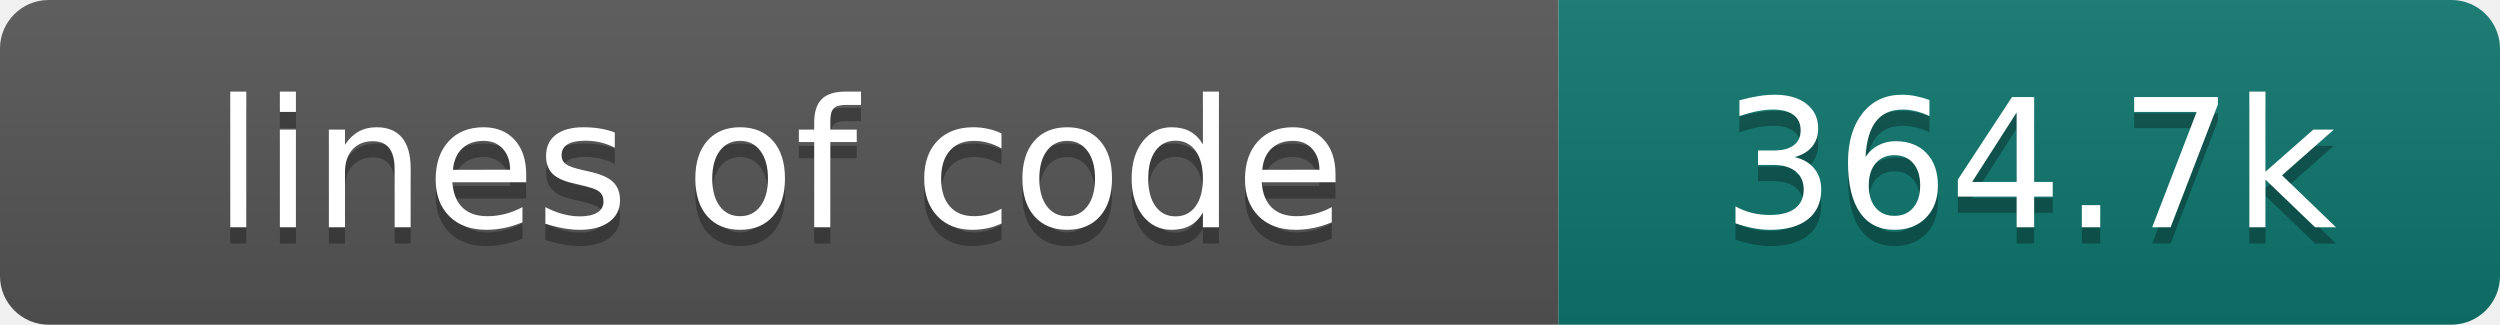
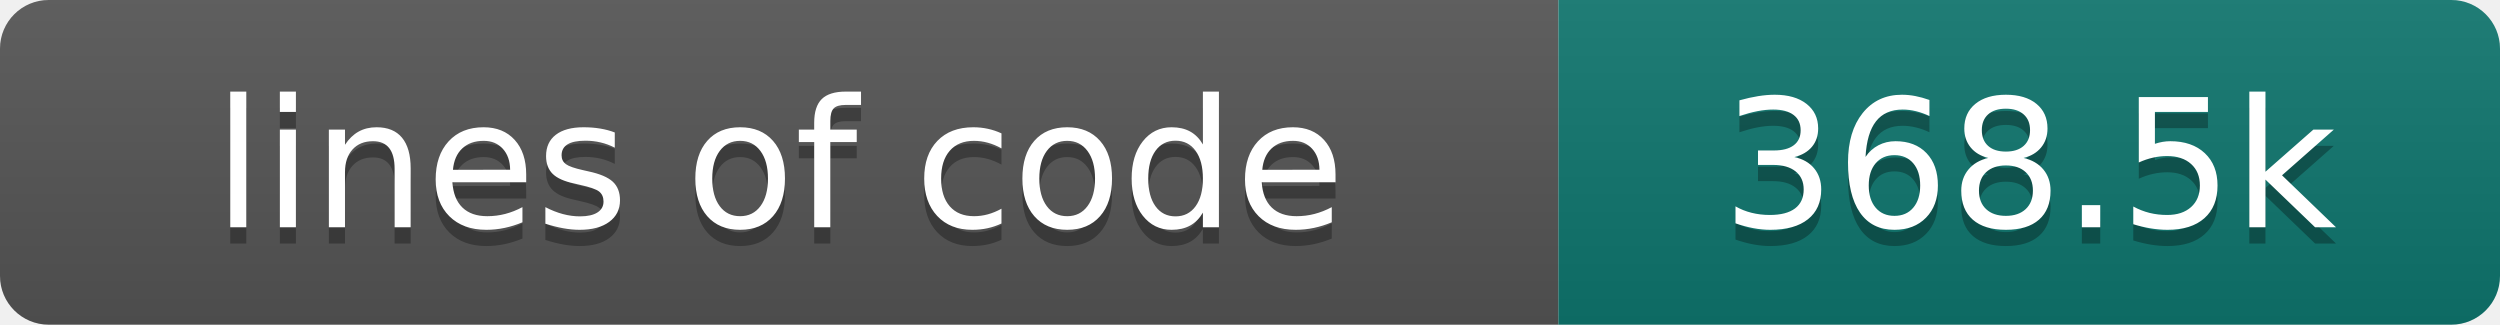
- <svg xmlns="http://www.w3.org/2000/svg" width="154" height="20" role="img" aria-label="lines of code: 364.7k">
+ <svg xmlns="http://www.w3.org/2000/svg" width="154" height="20" role="img" aria-label="lines of code: 368.5k">
  <linearGradient id="s" x2="0" y2="100%">
    <stop offset="0" stop-color="#bbb" stop-opacity=".1" />
    <stop offset="1" stop-opacity=".1" />
  </linearGradient>
  <clipPath id="r">
    <rect width="154" height="20" rx="3" fill="#fff" />
  </clipPath>
  <g clip-path="url(#r)">
    <rect width="96" height="20" fill="#555" />
    <rect x="96" width="58" height="20" fill="#0f766e" />
    <rect width="154" height="20" fill="url(#s)" />
  </g>
  <g fill="#fff" text-anchor="middle" font-family="DejaVu Sans,Verdana,Geneva,sans-serif" font-size="110">
    <text x="480" y="150" fill="#010101" fill-opacity=".3" transform="scale(.1)" textLength="860" lengthAdjust="spacing">lines of code</text>
    <text x="480" y="140" transform="scale(.1)" textLength="860" lengthAdjust="spacing">lines of code</text>
-     <text x="1250" y="150" fill="#010101" fill-opacity=".3" transform="scale(.1)" textLength="480" lengthAdjust="spacing">364.7k</text>
-     <text x="1250" y="140" transform="scale(.1)" textLength="480" lengthAdjust="spacing">364.7k</text>
+     <text x="1250" y="150" fill="#010101" fill-opacity=".3" transform="scale(.1)" textLength="480" lengthAdjust="spacing">368.5k</text>
+     <text x="1250" y="140" transform="scale(.1)" textLength="480" lengthAdjust="spacing">368.5k</text>
  </g>
</svg>
